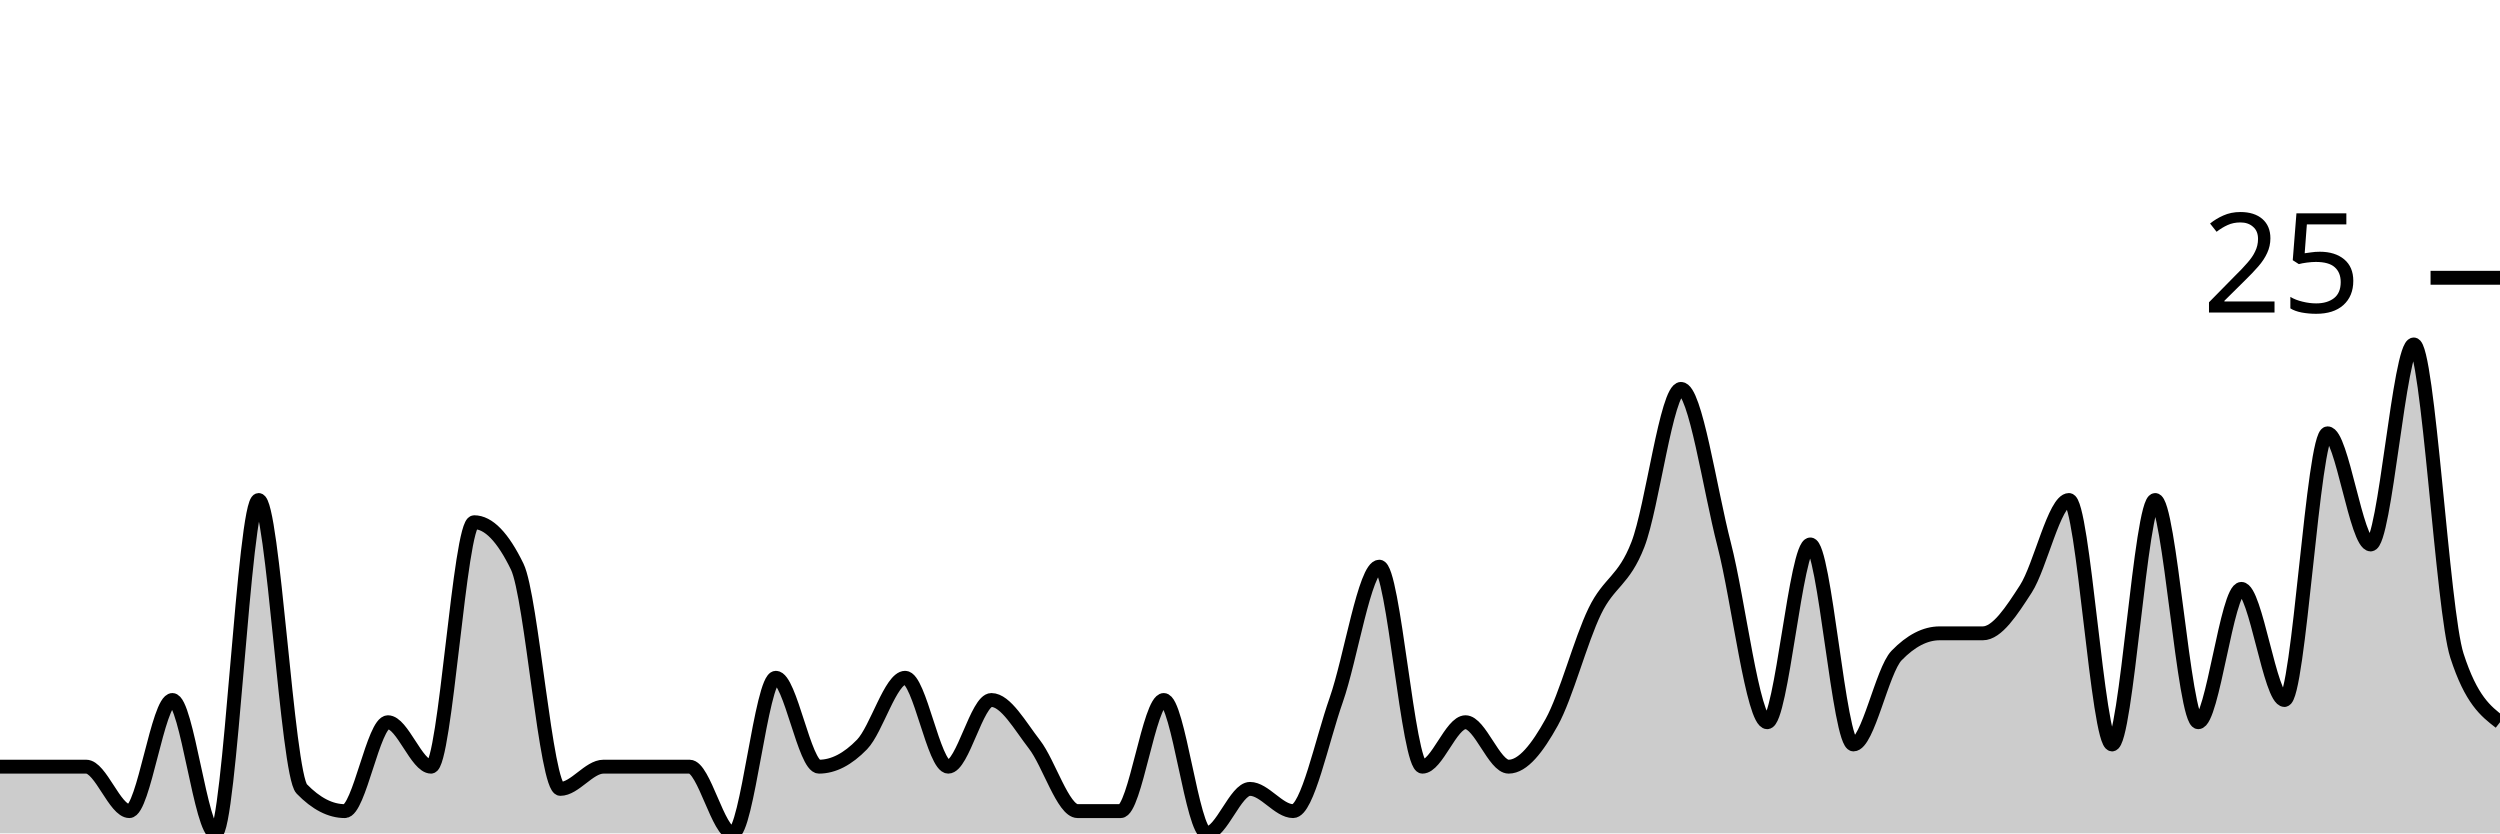
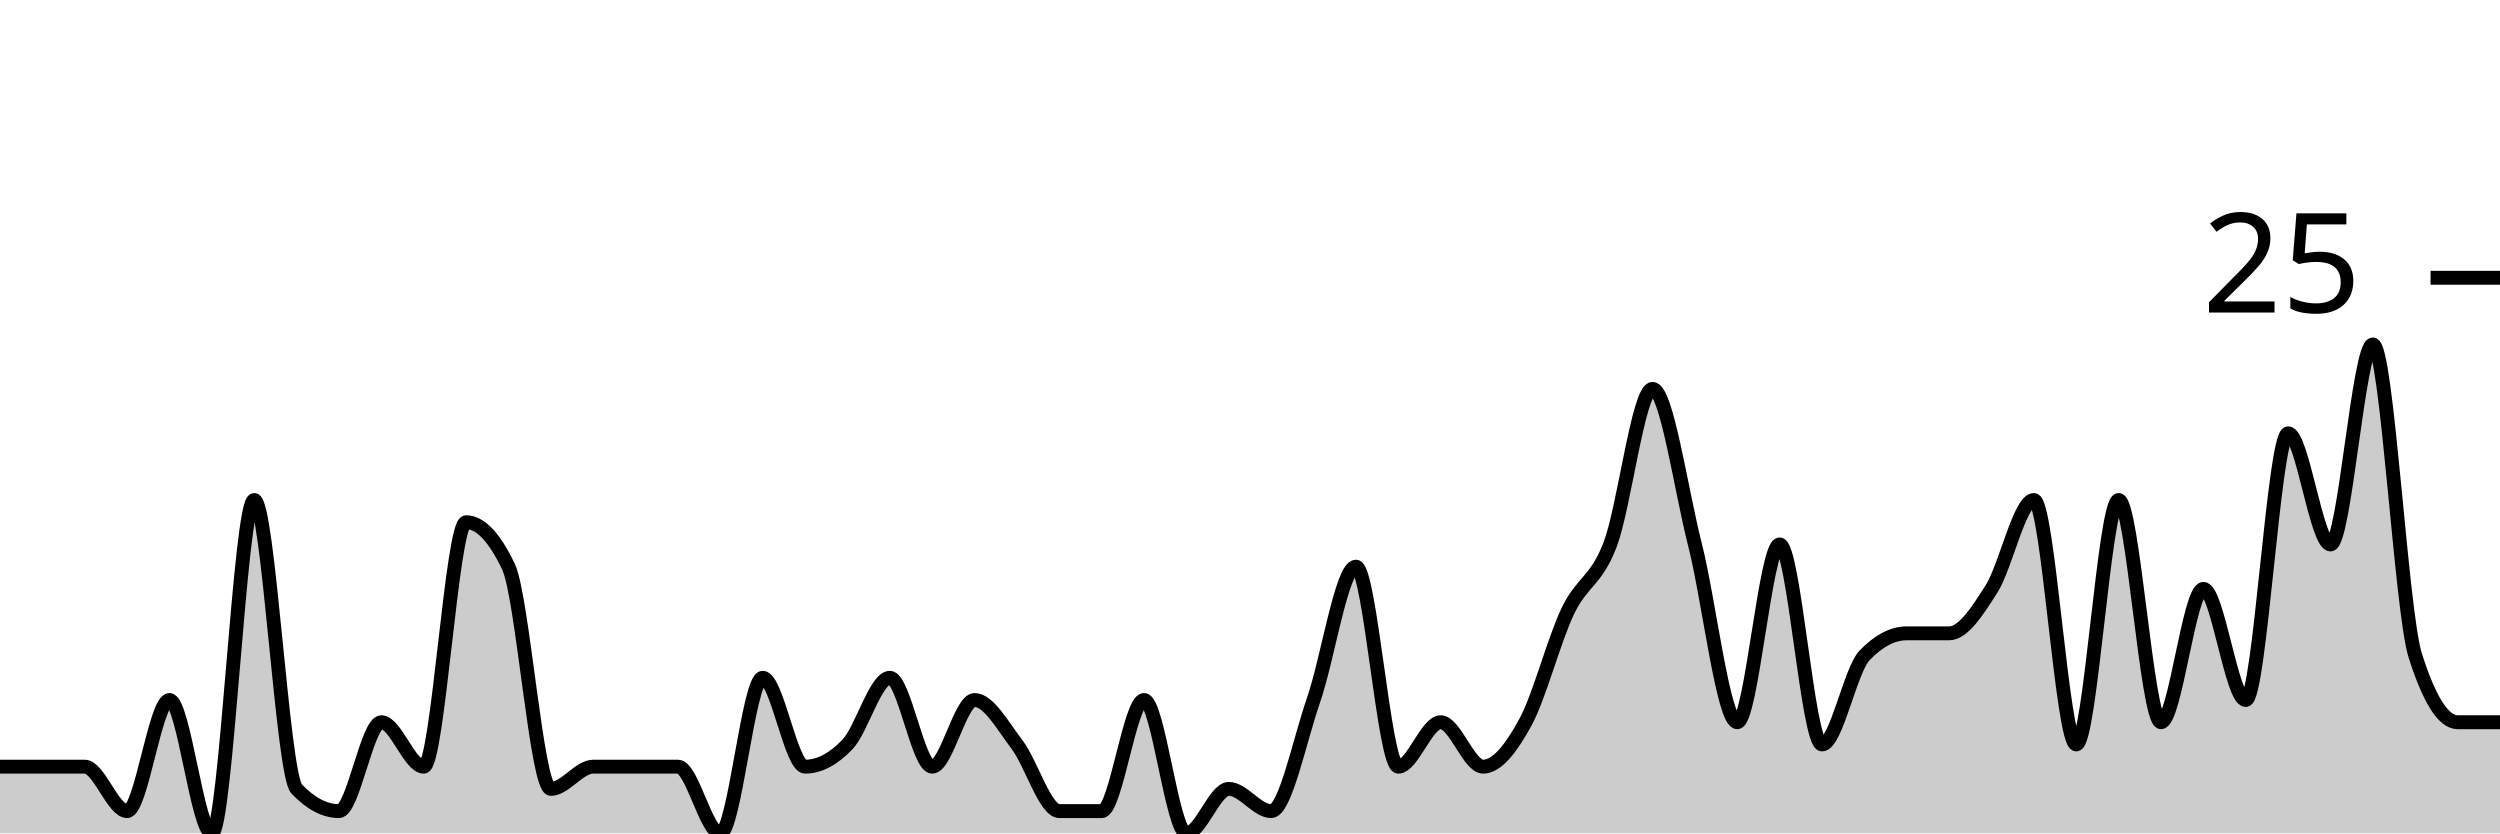
<svg xmlns="http://www.w3.org/2000/svg" viewBox="0 0 180 60">
  <g transform="translate(0,20)">
-     <path class="area" fill="rgba(0, 0, 0, 0.2)" d="M0,35.2C1.034,35.2,2.069,35.2,3.103,35.2C4.138,35.2,5.172,35.2,6.207,35.2C7.241,35.2,8.276,38.4,9.31,38.4C10.345,38.4,11.379,30.4,12.414,30.4C13.448,30.4,14.483,40,15.517,40C16.552,40,17.586,16,18.621,16C19.655,16,20.69,35.733,21.724,36.8C22.759,37.867,23.793,38.4,24.828,38.4C25.862,38.4,26.897,32,27.931,32C28.966,32,30,35.2,31.034,35.2C32.069,35.2,33.103,17.6,34.138,17.6C35.172,17.6,36.207,18.667,37.241,20.8C38.276,22.933,39.31,36.8,40.345,36.8C41.379,36.8,42.414,35.2,43.448,35.2C44.483,35.2,45.517,35.2,46.552,35.2C47.586,35.2,48.621,35.2,49.655,35.2C50.69,35.2,51.724,40,52.759,40C53.793,40,54.828,28.8,55.862,28.8C56.897,28.8,57.931,35.2,58.966,35.2C60,35.2,61.034,34.667,62.069,33.6C63.103,32.533,64.138,28.8,65.172,28.8C66.207,28.8,67.241,35.2,68.276,35.2C69.31,35.2,70.345,30.4,71.379,30.4C72.414,30.4,73.448,32.267,74.483,33.6C75.517,34.933,76.552,38.4,77.586,38.4C78.621,38.4,79.655,38.4,80.69,38.4C81.724,38.4,82.759,30.4,83.793,30.4C84.828,30.4,85.862,40,86.897,40C87.931,40,88.966,36.8,90,36.8C91.034,36.8,92.069,38.4,93.103,38.4C94.138,38.4,95.172,33.333,96.207,30.4C97.241,27.467,98.276,20.8,99.31,20.8C100.345,20.8,101.379,35.2,102.414,35.2C103.448,35.2,104.483,32,105.517,32C106.552,32,107.586,35.2,108.621,35.2C109.655,35.2,110.69,33.867,111.724,32C112.759,30.133,113.793,26.133,114.828,24C115.862,21.867,116.897,21.867,117.931,19.2C118.966,16.533,120,8,121.034,8C122.069,8,123.103,15.2,124.138,19.2C125.172,23.2,126.207,32,127.241,32C128.276,32,129.31,19.2,130.345,19.2C131.379,19.2,132.414,33.6,133.448,33.6C134.483,33.6,135.517,28.267,136.552,27.2C137.586,26.133,138.621,25.6,139.655,25.6C140.69,25.6,141.724,25.6,142.759,25.6C143.793,25.6,144.828,24,145.862,22.4C146.897,20.8,147.931,16,148.966,16C150,16,151.034,33.6,152.069,33.6C153.103,33.6,154.138,16,155.172,16C156.207,16,157.241,32,158.276,32C159.31,32,160.345,22.4,161.379,22.4C162.414,22.4,163.448,30.4,164.483,30.4C165.517,30.4,166.552,11.2,167.586,11.2C168.621,11.2,169.655,19.2,170.69,19.2C171.724,19.2,172.759,4.8,173.793,4.8C174.828,4.8,175.862,24,176.897,27.2C177.931,30.4,178.966,31.2,180,32L180,40C178.966,40,177.931,40,176.897,40C175.862,40,174.828,40,173.793,40C172.759,40,171.724,40,170.69,40C169.655,40,168.621,40,167.586,40C166.552,40,165.517,40,164.483,40C163.448,40,162.414,40,161.379,40C160.345,40,159.31,40,158.276,40C157.241,40,156.207,40,155.172,40C154.138,40,153.103,40,152.069,40C151.034,40,150,40,148.966,40C147.931,40,146.897,40,145.862,40C144.828,40,143.793,40,142.759,40C141.724,40,140.69,40,139.655,40C138.621,40,137.586,40,136.552,40C135.517,40,134.483,40,133.448,40C132.414,40,131.379,40,130.345,40C129.31,40,128.276,40,127.241,40C126.207,40,125.172,40,124.138,40C123.103,40,122.069,40,121.034,40C120,40,118.966,40,117.931,40C116.897,40,115.862,40,114.828,40C113.793,40,112.759,40,111.724,40C110.69,40,109.655,40,108.621,40C107.586,40,106.552,40,105.517,40C104.483,40,103.448,40,102.414,40C101.379,40,100.345,40,99.31,40C98.276,40,97.241,40,96.207,40C95.172,40,94.138,40,93.103,40C92.069,40,91.034,40,90,40C88.966,40,87.931,40,86.897,40C85.862,40,84.828,40,83.793,40C82.759,40,81.724,40,80.69,40C79.655,40,78.621,40,77.586,40C76.552,40,75.517,40,74.483,40C73.448,40,72.414,40,71.379,40C70.345,40,69.31,40,68.276,40C67.241,40,66.207,40,65.172,40C64.138,40,63.103,40,62.069,40C61.034,40,60,40,58.966,40C57.931,40,56.897,40,55.862,40C54.828,40,53.793,40,52.759,40C51.724,40,50.69,40,49.655,40C48.621,40,47.586,40,46.552,40C45.517,40,44.483,40,43.448,40C42.414,40,41.379,40,40.345,40C39.31,40,38.276,40,37.241,40C36.207,40,35.172,40,34.138,40C33.103,40,32.069,40,31.034,40C30,40,28.966,40,27.931,40C26.897,40,25.862,40,24.828,40C23.793,40,22.759,40,21.724,40C20.69,40,19.655,40,18.621,40C17.586,40,16.552,40,15.517,40C14.483,40,13.448,40,12.414,40C11.379,40,10.345,40,9.31,40C8.276,40,7.241,40,6.207,40C5.172,40,4.138,40,3.103,40C2.069,40,1.034,40,0,40Z" />
-     <path class="line" stroke="black" fill="none" d="M0,35.2C1.034,35.2,2.069,35.2,3.103,35.2C4.138,35.2,5.172,35.2,6.207,35.2C7.241,35.2,8.276,38.4,9.31,38.4C10.345,38.4,11.379,30.4,12.414,30.4C13.448,30.4,14.483,40,15.517,40C16.552,40,17.586,16,18.621,16C19.655,16,20.69,35.733,21.724,36.8C22.759,37.867,23.793,38.4,24.828,38.4C25.862,38.4,26.897,32,27.931,32C28.966,32,30,35.2,31.034,35.2C32.069,35.2,33.103,17.6,34.138,17.6C35.172,17.6,36.207,18.667,37.241,20.8C38.276,22.933,39.31,36.8,40.345,36.8C41.379,36.8,42.414,35.2,43.448,35.2C44.483,35.2,45.517,35.2,46.552,35.2C47.586,35.2,48.621,35.2,49.655,35.2C50.69,35.2,51.724,40,52.759,40C53.793,40,54.828,28.8,55.862,28.8C56.897,28.8,57.931,35.2,58.966,35.2C60,35.2,61.034,34.667,62.069,33.6C63.103,32.533,64.138,28.8,65.172,28.8C66.207,28.8,67.241,35.2,68.276,35.2C69.31,35.2,70.345,30.4,71.379,30.4C72.414,30.4,73.448,32.267,74.483,33.6C75.517,34.933,76.552,38.4,77.586,38.4C78.621,38.4,79.655,38.4,80.69,38.4C81.724,38.4,82.759,30.4,83.793,30.4C84.828,30.4,85.862,40,86.897,40C87.931,40,88.966,36.8,90,36.8C91.034,36.8,92.069,38.4,93.103,38.4C94.138,38.4,95.172,33.333,96.207,30.4C97.241,27.467,98.276,20.8,99.31,20.8C100.345,20.8,101.379,35.2,102.414,35.2C103.448,35.2,104.483,32,105.517,32C106.552,32,107.586,35.2,108.621,35.2C109.655,35.2,110.69,33.867,111.724,32C112.759,30.133,113.793,26.133,114.828,24C115.862,21.867,116.897,21.867,117.931,19.2C118.966,16.533,120,8,121.034,8C122.069,8,123.103,15.2,124.138,19.2C125.172,23.2,126.207,32,127.241,32C128.276,32,129.31,19.2,130.345,19.2C131.379,19.2,132.414,33.6,133.448,33.6C134.483,33.6,135.517,28.267,136.552,27.2C137.586,26.133,138.621,25.6,139.655,25.6C140.69,25.6,141.724,25.6,142.759,25.6C143.793,25.6,144.828,24,145.862,22.4C146.897,20.8,147.931,16,148.966,16C150,16,151.034,33.6,152.069,33.6C153.103,33.6,154.138,16,155.172,16C156.207,16,157.241,32,158.276,32C159.31,32,160.345,22.4,161.379,22.4C162.414,22.4,163.448,30.4,164.483,30.4C165.517,30.4,166.552,11.2,167.586,11.2C168.621,11.2,169.655,19.2,170.69,19.2C171.724,19.2,172.759,4.8,173.793,4.8C174.828,4.8,175.862,24,176.897,27.2C177.931,30.4,178.966,31.2,180,32" />
+     <path class="area" fill="rgba(0, 0, 0, 0.2)" d="M0,35.2C1.017,35.2,2.034,35.2,3.051,35.2C4.068,35.2,5.085,35.2,6.102,35.2C7.119,35.2,8.136,38.4,9.153,38.4C10.169,38.4,11.186,30.4,12.203,30.4C13.22,30.4,14.237,40,15.254,40C16.271,40,17.288,16,18.305,16C19.322,16,20.339,35.733,21.356,36.8C22.373,37.867,23.39,38.4,24.407,38.4C25.424,38.4,26.441,32,27.458,32C28.475,32,29.492,35.2,30.508,35.2C31.525,35.2,32.542,17.6,33.559,17.6C34.576,17.6,35.593,18.667,36.61,20.8C37.627,22.933,38.644,36.8,39.661,36.8C40.678,36.8,41.695,35.2,42.712,35.2C43.729,35.2,44.746,35.2,45.763,35.2C46.78,35.2,47.797,35.2,48.814,35.2C49.831,35.2,50.847,40,51.864,40C52.881,40,53.898,28.8,54.915,28.8C55.932,28.8,56.949,35.2,57.966,35.2C58.983,35.2,60,34.667,61.017,33.6C62.034,32.533,63.051,28.8,64.068,28.8C65.085,28.8,66.102,35.2,67.119,35.2C68.136,35.2,69.153,30.4,70.169,30.4C71.186,30.4,72.203,32.267,73.22,33.6C74.237,34.933,75.254,38.4,76.271,38.4C77.288,38.4,78.305,38.4,79.322,38.4C80.339,38.4,81.356,30.4,82.373,30.4C83.39,30.4,84.407,40,85.424,40C86.441,40,87.458,36.8,88.475,36.8C89.492,36.8,90.508,38.4,91.525,38.4C92.542,38.4,93.559,33.333,94.576,30.4C95.593,27.467,96.61,20.8,97.627,20.8C98.644,20.8,99.661,35.2,100.678,35.2C101.695,35.2,102.712,32,103.729,32C104.746,32,105.763,35.2,106.78,35.2C107.797,35.2,108.814,33.867,109.831,32C110.847,30.133,111.864,26.133,112.881,24C113.898,21.867,114.915,21.867,115.932,19.2C116.949,16.533,117.966,8,118.983,8C120,8,121.017,15.2,122.034,19.2C123.051,23.2,124.068,32,125.085,32C126.102,32,127.119,19.2,128.136,19.2C129.153,19.2,130.169,33.6,131.186,33.6C132.203,33.6,133.22,28.267,134.237,27.2C135.254,26.133,136.271,25.6,137.288,25.6C138.305,25.6,139.322,25.6,140.339,25.6C141.356,25.6,142.373,24,143.39,22.4C144.407,20.8,145.424,16,146.441,16C147.458,16,148.475,33.6,149.492,33.6C150.508,33.6,151.525,16,152.542,16C153.559,16,154.576,32,155.593,32C156.61,32,157.627,22.4,158.644,22.4C159.661,22.4,160.678,30.4,161.695,30.4C162.712,30.4,163.729,11.2,164.746,11.2C165.763,11.2,166.78,19.2,167.797,19.2C168.814,19.2,169.831,4.8,170.847,4.8C171.864,4.8,172.881,24,173.898,27.2C174.915,30.4,175.932,32,176.949,32C177.966,32,178.983,32,180,32L180,40C178.983,40,177.966,40,176.949,40C175.932,40,174.915,40,173.898,40C172.881,40,171.864,40,170.847,40C169.831,40,168.814,40,167.797,40C166.78,40,165.763,40,164.746,40C163.729,40,162.712,40,161.695,40C160.678,40,159.661,40,158.644,40C157.627,40,156.61,40,155.593,40C154.576,40,153.559,40,152.542,40C151.525,40,150.508,40,149.492,40C148.475,40,147.458,40,146.441,40C145.424,40,144.407,40,143.39,40C142.373,40,141.356,40,140.339,40C139.322,40,138.305,40,137.288,40C136.271,40,135.254,40,134.237,40C133.22,40,132.203,40,131.186,40C130.169,40,129.153,40,128.136,40C127.119,40,126.102,40,125.085,40C124.068,40,123.051,40,122.034,40C121.017,40,120,40,118.983,40C117.966,40,116.949,40,115.932,40C114.915,40,113.898,40,112.881,40C111.864,40,110.847,40,109.831,40C108.814,40,107.797,40,106.78,40C105.763,40,104.746,40,103.729,40C102.712,40,101.695,40,100.678,40C99.661,40,98.644,40,97.627,40C96.61,40,95.593,40,94.576,40C93.559,40,92.542,40,91.525,40C90.508,40,89.492,40,88.475,40C87.458,40,86.441,40,85.424,40C84.407,40,83.39,40,82.373,40C81.356,40,80.339,40,79.322,40C78.305,40,77.288,40,76.271,40C75.254,40,74.237,40,73.22,40C72.203,40,71.186,40,70.169,40C69.153,40,68.136,40,67.119,40C66.102,40,65.085,40,64.068,40C63.051,40,62.034,40,61.017,40C60,40,58.983,40,57.966,40C56.949,40,55.932,40,54.915,40C53.898,40,52.881,40,51.864,40C50.847,40,49.831,40,48.814,40C47.797,40,46.78,40,45.763,40C44.746,40,43.729,40,42.712,40C41.695,40,40.678,40,39.661,40C38.644,40,37.627,40,36.61,40C35.593,40,34.576,40,33.559,40C32.542,40,31.525,40,30.508,40C29.492,40,28.475,40,27.458,40C26.441,40,25.424,40,24.407,40C23.39,40,22.373,40,21.356,40C20.339,40,19.322,40,18.305,40C17.288,40,16.271,40,15.254,40C14.237,40,13.22,40,12.203,40C11.186,40,10.169,40,9.153,40C8.136,40,7.119,40,6.102,40C5.085,40,4.068,40,3.051,40C2.034,40,1.017,40,0,40Z" />
+     <path class="line" stroke="black" fill="none" d="M0,35.2C1.017,35.2,2.034,35.2,3.051,35.2C4.068,35.2,5.085,35.2,6.102,35.2C7.119,35.2,8.136,38.4,9.153,38.4C10.169,38.4,11.186,30.4,12.203,30.4C13.22,30.4,14.237,40,15.254,40C16.271,40,17.288,16,18.305,16C19.322,16,20.339,35.733,21.356,36.8C22.373,37.867,23.39,38.4,24.407,38.4C25.424,38.4,26.441,32,27.458,32C28.475,32,29.492,35.2,30.508,35.2C31.525,35.2,32.542,17.6,33.559,17.6C34.576,17.6,35.593,18.667,36.61,20.8C37.627,22.933,38.644,36.8,39.661,36.8C40.678,36.8,41.695,35.2,42.712,35.2C43.729,35.2,44.746,35.2,45.763,35.2C46.78,35.2,47.797,35.2,48.814,35.2C49.831,35.2,50.847,40,51.864,40C52.881,40,53.898,28.8,54.915,28.8C55.932,28.8,56.949,35.2,57.966,35.2C58.983,35.2,60,34.667,61.017,33.6C62.034,32.533,63.051,28.8,64.068,28.8C65.085,28.8,66.102,35.2,67.119,35.2C68.136,35.2,69.153,30.4,70.169,30.4C71.186,30.4,72.203,32.267,73.22,33.6C74.237,34.933,75.254,38.4,76.271,38.4C77.288,38.4,78.305,38.4,79.322,38.4C80.339,38.4,81.356,30.4,82.373,30.4C83.39,30.4,84.407,40,85.424,40C86.441,40,87.458,36.8,88.475,36.8C89.492,36.8,90.508,38.4,91.525,38.4C92.542,38.4,93.559,33.333,94.576,30.4C95.593,27.467,96.61,20.8,97.627,20.8C98.644,20.8,99.661,35.2,100.678,35.2C101.695,35.2,102.712,32,103.729,32C104.746,32,105.763,35.2,106.78,35.2C107.797,35.2,108.814,33.867,109.831,32C110.847,30.133,111.864,26.133,112.881,24C113.898,21.867,114.915,21.867,115.932,19.2C116.949,16.533,117.966,8,118.983,8C120,8,121.017,15.2,122.034,19.2C123.051,23.2,124.068,32,125.085,32C126.102,32,127.119,19.2,128.136,19.2C129.153,19.2,130.169,33.6,131.186,33.6C132.203,33.6,133.22,28.267,134.237,27.2C135.254,26.133,136.271,25.6,137.288,25.6C138.305,25.6,139.322,25.6,140.339,25.6C141.356,25.6,142.373,24,143.39,22.4C144.407,20.8,145.424,16,146.441,16C147.458,16,148.475,33.6,149.492,33.6C150.508,33.6,151.525,16,152.542,16C153.559,16,154.576,32,155.593,32C156.61,32,157.627,22.4,158.644,22.4C159.661,22.4,160.678,30.4,161.695,30.4C162.712,30.4,163.729,11.2,164.746,11.2C165.763,11.2,166.78,19.2,167.797,19.2C168.814,19.2,169.831,4.8,170.847,4.8C171.864,4.8,172.881,24,173.898,27.2C174.915,30.4,175.932,32,176.949,32C177.966,32,178.983,32,180,32" />
    <path class="axis-ceiling" stroke-width="1" stroke="black" fill="none" d="M175,0L180,0" />
    <text class="axis-ceiling-label" font-family="sans-serif" text-anchor="end" font-size="10px" x="170" y="2.5">25</text>
  </g>
</svg>
